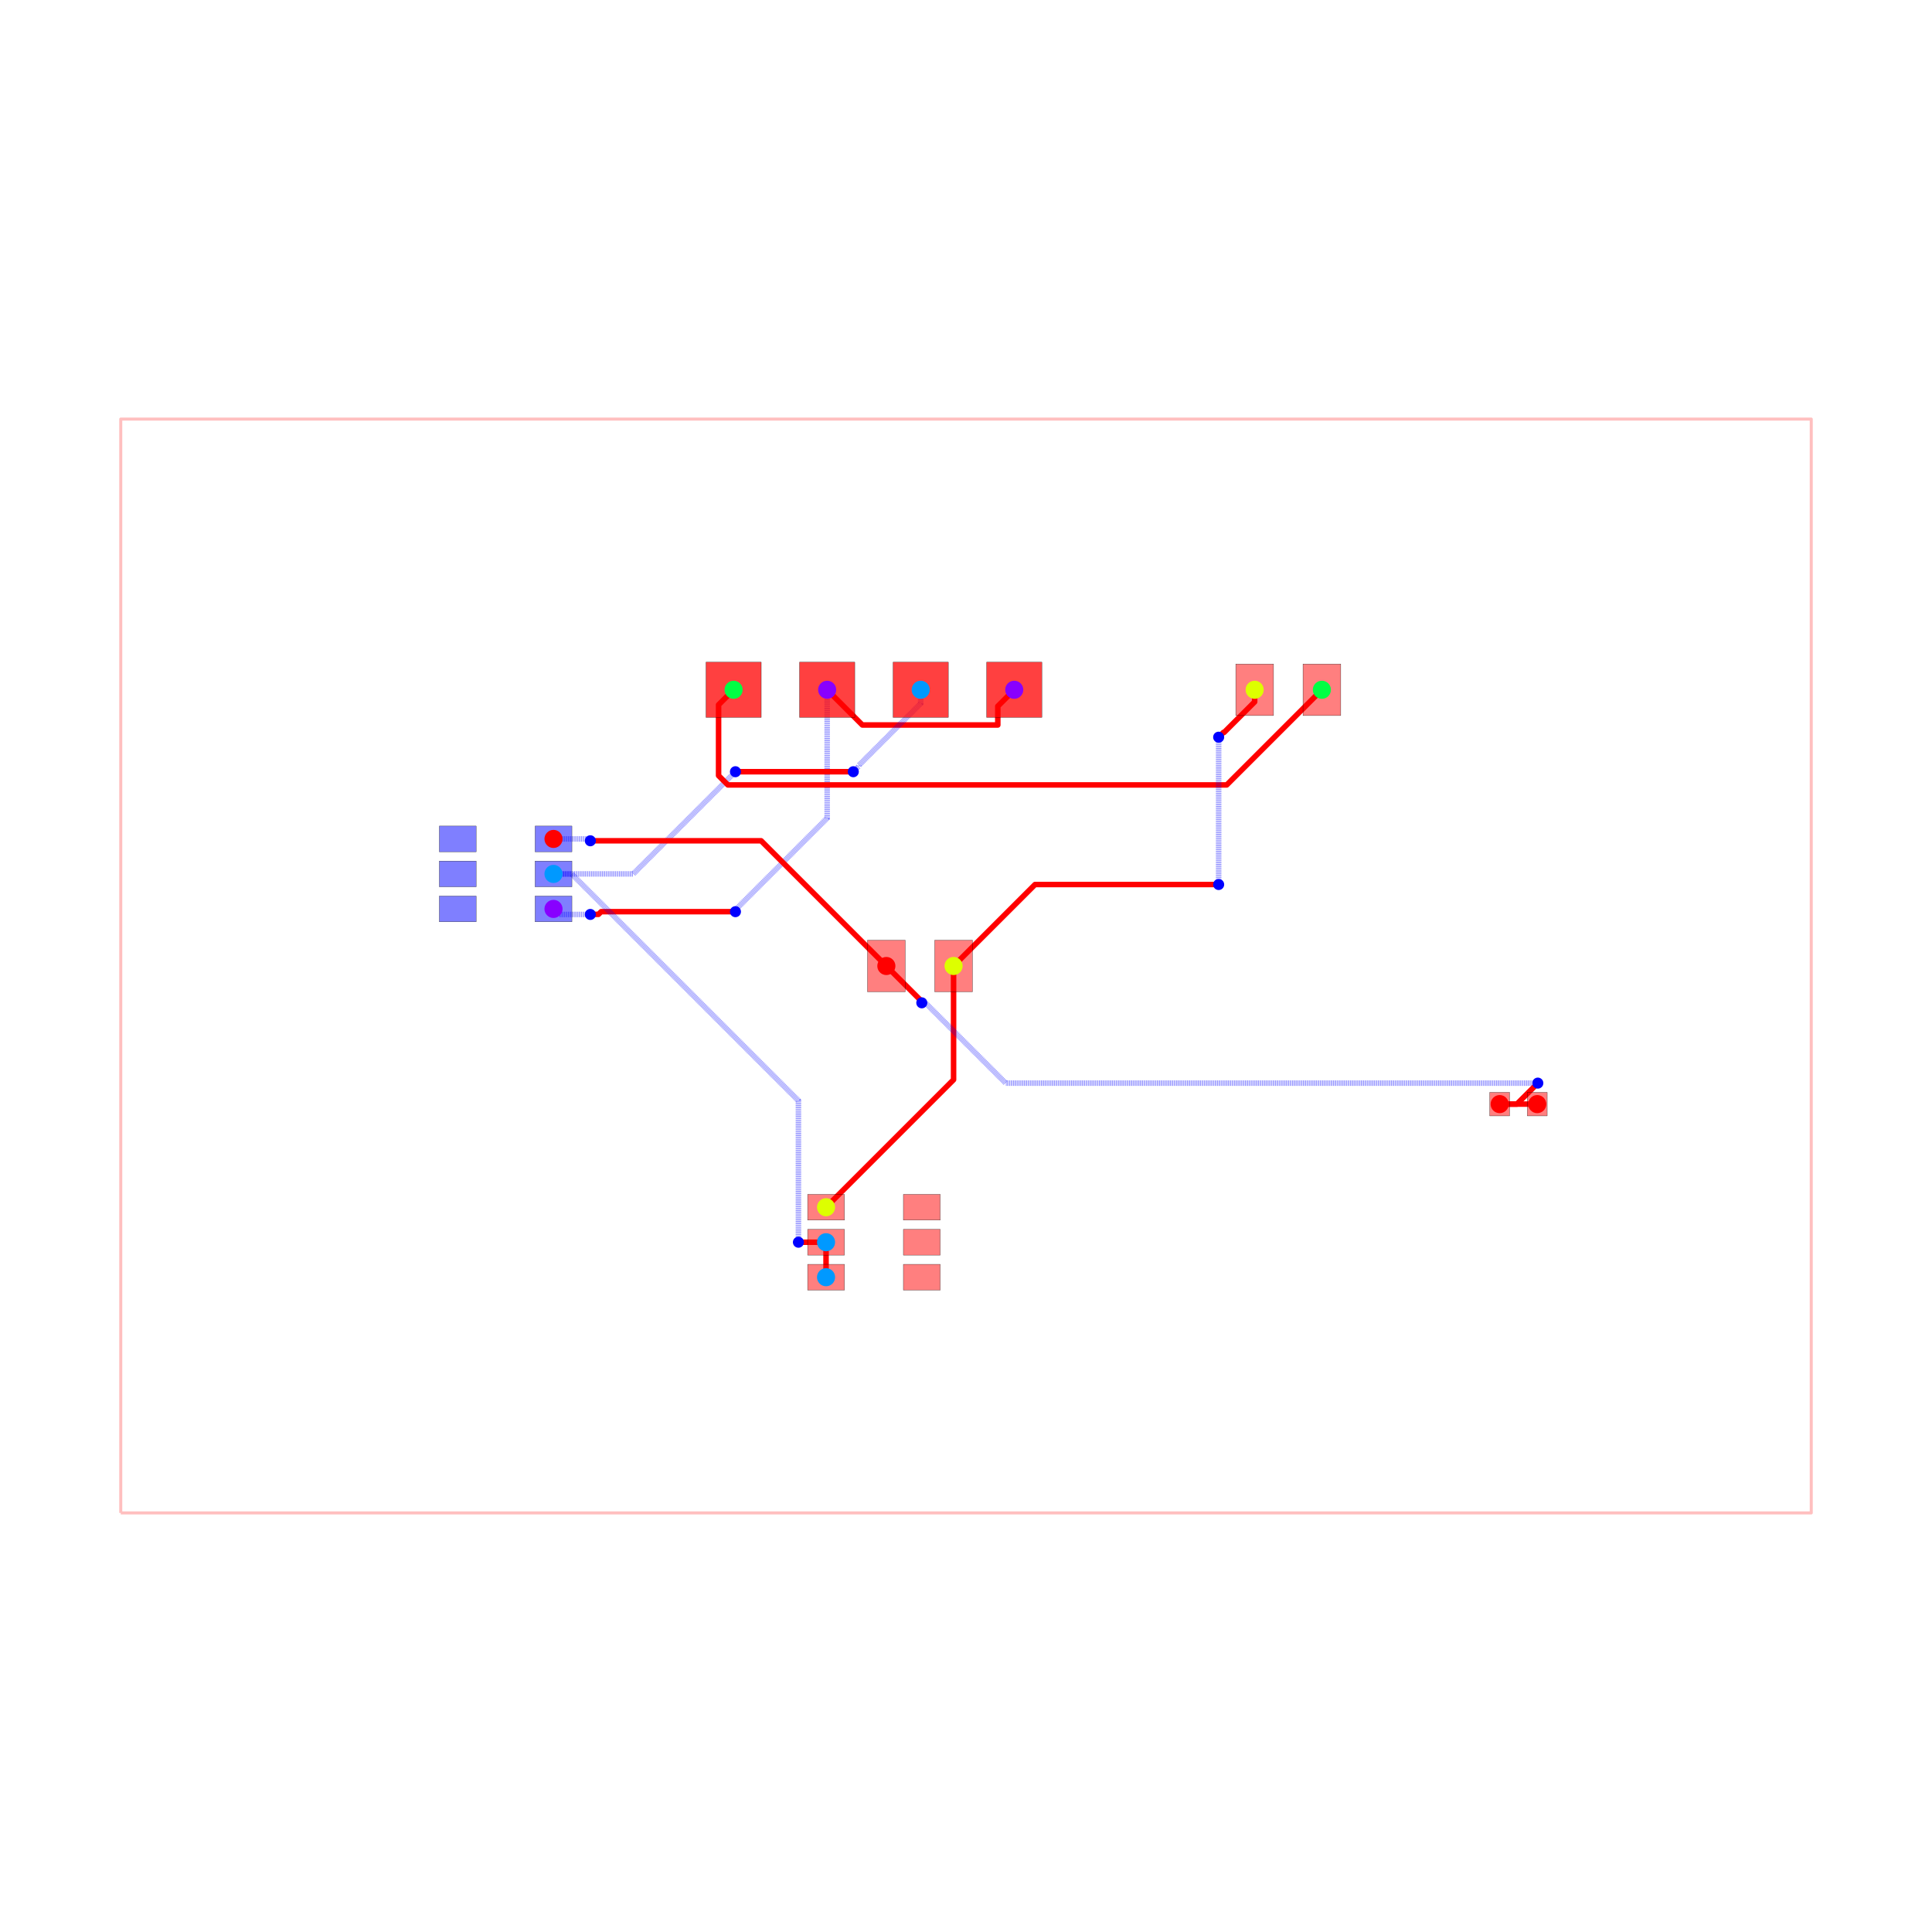
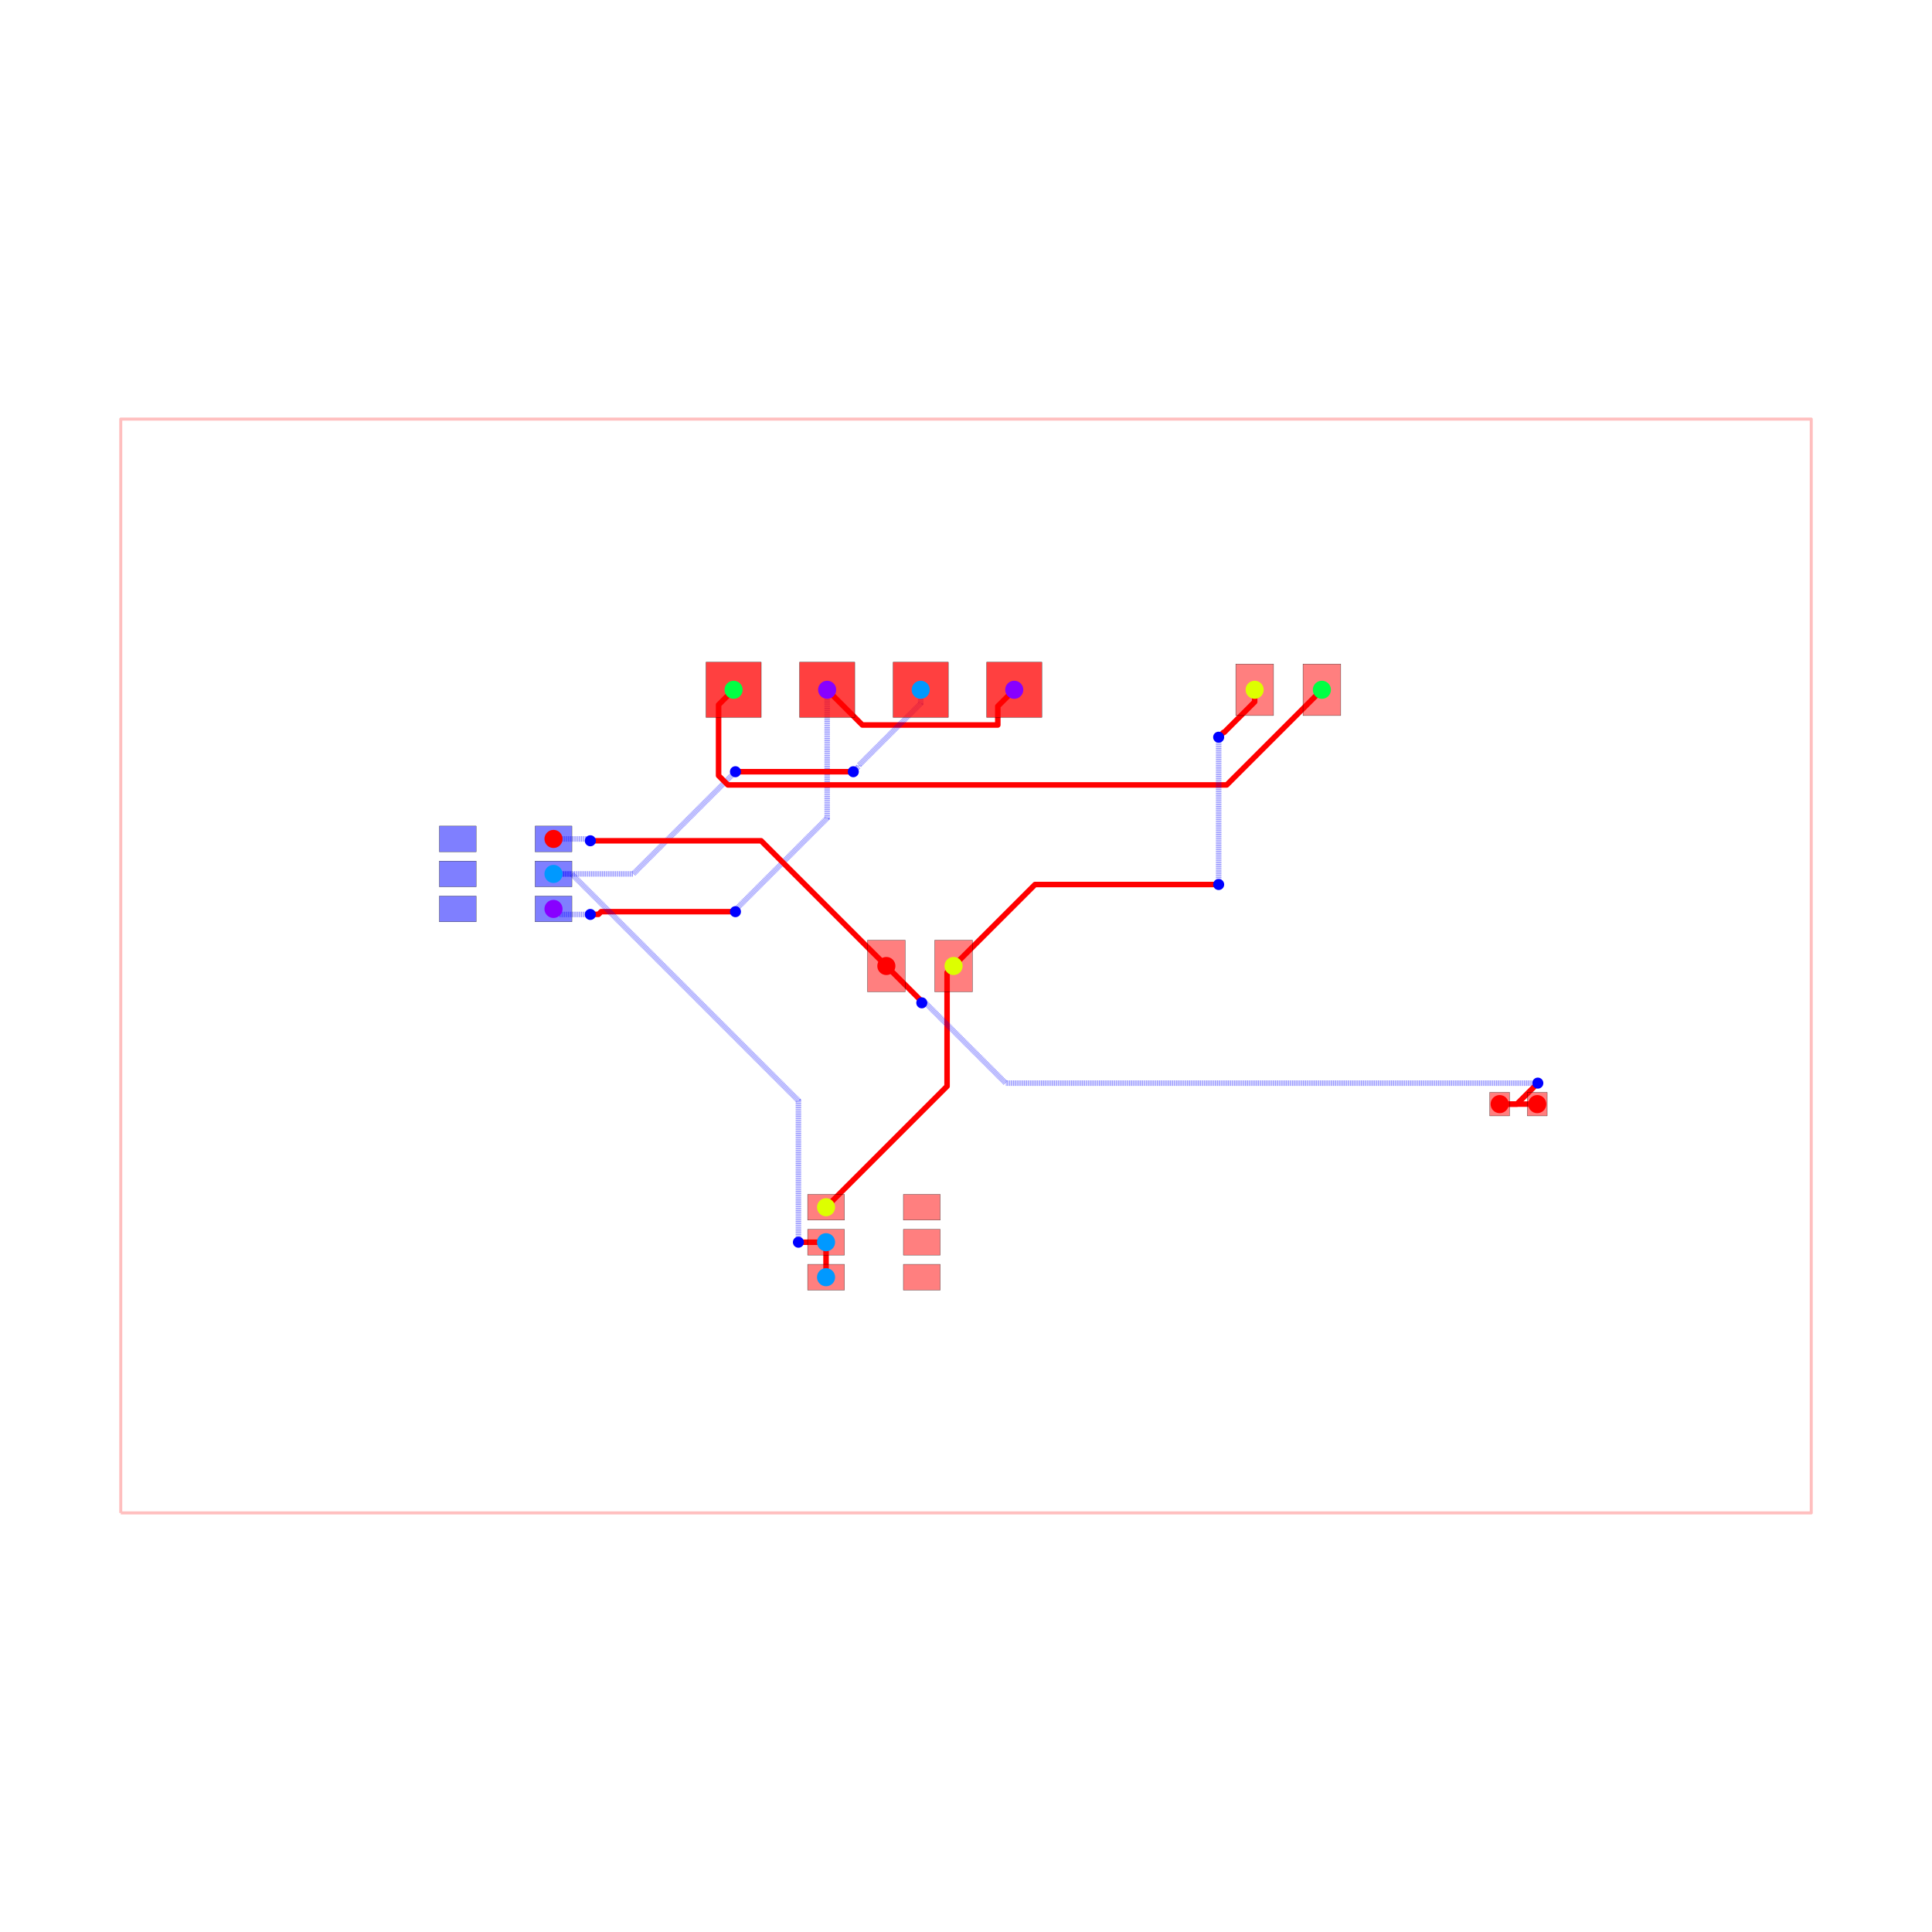
<svg xmlns="http://www.w3.org/2000/svg" width="640" height="640" viewBox="0 0 640 640">
  <rect width="100%" height="100%" fill="white" />
  <g>
    <polyline data-points="-22.95,-14.85 22.95,-14.85 22.95,14.85 -22.95,14.85 -22.95,-14.85" data-type="line" data-label="" points="40,501.176 600,501.176 600,138.824 40,138.824 40,501.176" fill="none" stroke="rgba(255,0,0,0.25)" stroke-linejoin="round" stroke-width="1px" />
  </g>
  <g>
    <polyline data-points="-3.77,7.5 -2.8138836077977563,6.543883607797756 0.8635486054419057,6.543883607797756 0.8635486054419057,7.053548605441906 1.31,7.5" data-type="line" data-label="" points="274.004,228.497 285.669,240.162 330.536,240.162 330.536,233.944 335.983,228.497" fill="none" stroke="red" stroke-linejoin="round" stroke-width="1.83" />
  </g>
  <g>
    <polyline data-points="-3.77,7.5 -3.77,4.014560608857936 -6.255099067912445,1.5294615409454906 -6.255099067912445,1.479900932087554 -6.259999999999999,1.475" data-type="line" data-label="" points="274.004,228.497 274.004,271.021 243.685,301.34 243.685,301.945 243.625,302.004" fill="none" stroke="rgba(0,0,255,0.5)" stroke-linejoin="round" stroke-width="1.83" stroke-dasharray="0.2 0.2" />
  </g>
  <g>
    <polyline data-points="-6.259999999999999,1.475 -9.906199925779516,1.475 -9.978833232726833,1.4023666930526835 -10.197633306947319,1.4023666930526835 -10.200000000000003,1.4000000000000001" data-type="line" data-label="" points="243.625,302.004 199.14,302.004 198.254,302.891 195.584,302.891 195.556,302.919" fill="none" stroke="red" stroke-linejoin="round" stroke-width="1.83" />
  </g>
  <g>
    <polyline data-points="-10.200000000000003,1.4000000000000001 -11.049999999999999,1.4000000000000001 -11.2,1.55" data-type="line" data-label="" points="195.556,302.919 185.185,302.919 183.355,301.089" fill="none" stroke="rgba(0,0,255,0.5)" stroke-linejoin="round" stroke-width="1.83" stroke-dasharray="0.2 0.2" />
  </g>
  <g>
    <polyline data-points="-3.8,-8.45 -3.8,-7.5" data-type="line" data-label="" points="273.638,423.094 273.638,411.503" fill="none" stroke="red" stroke-linejoin="round" stroke-width="1.83" />
  </g>
  <g>
    <polyline data-points="-1.23,7.5 -1.23,7.127935428044202 -2.9113892979908167,5.4465461300533855 -2.9113892979908167,5.423610702009184 -3.0600000000000005,5.275" data-type="line" data-label="" points="304.993,228.497 304.993,233.036 284.48,253.55 284.48,253.83 282.667,255.643" fill="none" stroke="rgba(0,0,255,0.5)" stroke-linejoin="round" stroke-width="1.83" stroke-dasharray="0.2 0.2" />
  </g>
  <g>
    <polyline data-points="-3.0600000000000005,5.275 -6.058890440044109,5.275 -6.26,5.275" data-type="line" data-label="" points="282.667,255.643 246.079,255.643 243.625,255.643" fill="none" stroke="red" stroke-linejoin="round" stroke-width="1.83" />
  </g>
  <g>
    <polyline data-points="-6.26,5.275 -9.035,2.5 -11.2,2.5" data-type="line" data-label="" points="243.625,255.643 209.769,289.499 183.355,289.499" fill="none" stroke="rgba(0,0,255,0.5)" stroke-linejoin="round" stroke-width="1.83" stroke-dasharray="0.2 0.2" />
  </g>
  <g>
    <polyline data-points="-3.8,-7.5 -4.549900039984006,-7.5 -4.550000000000001,-7.5" data-type="line" data-label="" points="273.638,411.503 264.489,411.503 264.488,411.503" fill="none" stroke="red" stroke-linejoin="round" stroke-width="1.83" />
  </g>
  <g>
    <polyline data-points="-4.550000000000001,-7.5 -4.550000000000001,-3.656458664546898 -10.702952600835822,2.496493936288923 -11.196493936288922,2.496493936288923 -11.2,2.5" data-type="line" data-label="" points="264.488,411.503 264.488,364.61 189.419,289.542 183.398,289.542 183.355,289.499" fill="none" stroke="rgba(0,0,255,0.5)" stroke-linejoin="round" stroke-width="1.83" stroke-dasharray="0.2 0.2" />
  </g>
  <g>
    <polyline data-points="-6.3100000000000005,7.5 -6.717934372387114,7.092065627612887 -6.717934372387114,5.169069359348258 -6.465644720545952,4.9167797075070965 6.896715588613963,4.9167797075070965 7.079279707507096,4.9167797075070965 9.6625,7.5" data-type="line" data-label="" points="243.015,228.497 238.038,233.474 238.038,256.935 241.116,260.013 404.143,260.013 406.37,260.013 437.887,228.497" fill="none" stroke="red" stroke-linejoin="round" stroke-width="1.83" />
  </g>
  <g>
-     <polyline data-points="-3.8,-6.55 -0.33750000000000036,-3.0875000000000004 -0.33750000000000013,-1.1102230246251565e-16" data-type="line" data-label="" points="273.638,399.913 315.882,357.669 315.882,320" fill="none" stroke="red" stroke-linejoin="round" stroke-width="1.83" />
+     <polyline data-points="-3.8,-6.55 -0.5141956513874679,-3.264195651387468 -0.5141956513874679,-0.1766956513874679 -0.3375,0" data-type="line" data-label="" points="273.638,399.913 313.727,359.825 313.727,322.156 315.882,320" fill="none" stroke="red" stroke-linejoin="round" stroke-width="1.83" />
  </g>
  <g>
    <polyline data-points="7.8375,7.5 7.8375,7.1715576113543715 7.009152307286573,6.3432099186409445 6.990709918640944,6.3432099186409445 6.8599999999999985,6.2124999999999995" data-type="line" data-label="" points="415.621,228.497 415.621,232.504 405.515,242.61 405.29,242.61 403.695,244.205" fill="none" stroke="red" stroke-linejoin="round" stroke-width="1.83" />
  </g>
  <g>
    <polyline data-points="6.8599999999999985,6.2124999999999995 6.8599999999999985,2.2139059808864707 6.8599999999999985,2.2125" data-type="line" data-label="" points="403.695,244.205 403.695,292.989 403.695,293.007" fill="none" stroke="rgba(0,0,255,0.5)" stroke-linejoin="round" stroke-width="1.83" stroke-dasharray="0.2 0.2" />
  </g>
  <g>
    <polyline data-points="6.8599999999999985,2.2125 1.875,2.2125 -0.3375,0" data-type="line" data-label="" points="403.695,293.007 342.876,293.007 315.882,320" fill="none" stroke="red" stroke-linejoin="round" stroke-width="1.83" />
  </g>
  <g>
    <polyline data-points="15.51,-3.75 14.49,-3.75" data-type="line" data-label="" points="509.229,365.752 496.784,365.752" fill="none" stroke="red" stroke-linejoin="round" stroke-width="1.83" />
  </g>
  <g>
    <polyline data-points="-11.2,3.45 -10.262097350199888,3.45 -10.218249902435135,3.4061525522352474 -10.206152552235249,3.4061525522352474 -10.200000000000001,3.4000000000000004" data-type="line" data-label="" points="183.355,277.908 194.798,277.908 195.333,278.443 195.48,278.443 195.556,278.519" fill="none" stroke="rgba(0,0,255,0.5)" stroke-linejoin="round" stroke-width="1.83" stroke-dasharray="0.2 0.2" />
  </g>
  <g>
    <polyline data-points="-10.200000000000001,3.4000000000000004 -5.5625,3.4000000000000004 -2.1625,0" data-type="line" data-label="" points="195.556,278.519 252.135,278.519 293.617,320" fill="none" stroke="red" stroke-linejoin="round" stroke-width="1.83" />
  </g>
  <g>
    <polyline data-points="14.49,-3.75 14.956249999999999,-3.75 15.51011254312689,-3.196137456873108 15.52625,-3.1799999999999997" data-type="line" data-label="" points="496.784,365.752 502.473,365.752 509.23,358.994 509.427,358.797" fill="none" stroke="red" stroke-linejoin="round" stroke-width="1.83" />
  </g>
  <g>
    <polyline data-points="15.52625,-3.1799999999999997 1.0771600967897432,-3.1799999999999997 -1.1028399032102556,-1.0000000000000009 -1.2,-1.0000000000000009" data-type="line" data-label="" points="509.427,358.797 333.142,358.797 306.545,332.2 305.359,332.2" fill="none" stroke="rgba(0,0,255,0.5)" stroke-linejoin="round" stroke-width="1.83" stroke-dasharray="0.2 0.2" />
  </g>
  <g>
    <polyline data-points="-1.2,-1.0000000000000009 -1.2,-0.9625000000000001 -2.1625,0" data-type="line" data-label="" points="305.359,332.2 305.359,331.743 293.617,320" fill="none" stroke="red" stroke-linejoin="round" stroke-width="1.83" />
  </g>
  <g>
    <rect data-type="rect" data-label="top source_net_0" data-x="-2.1625" data-y="0" x="287.364" y="311.46" width="12.505" height="17.081" fill="rgba(255,0,0,0.5)" stroke="black" stroke-width="0.082" />
  </g>
  <g>
    <rect data-type="rect" data-label="top source_net_1" data-x="-0.3375" data-y="0" x="309.63" y="311.46" width="12.505" height="17.081" fill="rgba(255,0,0,0.5)" stroke="black" stroke-width="0.082" />
  </g>
  <g>
    <rect data-type="rect" data-label="top source_net_0" data-x="14.49" data-y="-3.75" x="493.49" y="361.847" width="6.588" height="7.808" fill="rgba(255,0,0,0.5)" stroke="black" stroke-width="0.082" />
  </g>
  <g>
    <rect data-type="rect" data-label="top source_net_0" data-x="15.51" data-y="-3.75" x="505.935" y="361.847" width="6.588" height="7.808" fill="rgba(255,0,0,0.5)" stroke="black" stroke-width="0.082" />
  </g>
  <g>
    <rect data-type="rect" data-label="top source_net_1" data-x="7.8375" data-y="7.5" x="409.368" y="219.956" width="12.505" height="17.081" fill="rgba(255,0,0,0.5)" stroke="black" stroke-width="0.082" />
  </g>
  <g>
    <rect data-type="rect" data-label="top source_net_2" data-x="9.6625" data-y="7.5" x="431.634" y="219.956" width="12.505" height="17.081" fill="rgba(255,0,0,0.5)" stroke="black" stroke-width="0.082" />
  </g>
  <g>
    <rect data-type="rect" data-label="bottom source_net_0" data-x="-11.2" data-y="3.45" x="177.255" y="273.638" width="12.2" height="8.54" fill="rgba(0,0,255,0.5)" stroke="black" stroke-width="0.082" />
  </g>
  <g>
    <rect data-type="rect" data-label="bottom source_net_3" data-x="-11.2" data-y="2.5" x="177.255" y="285.229" width="12.2" height="8.54" fill="rgba(0,0,255,0.5)" stroke="black" stroke-width="0.082" />
  </g>
  <g>
    <rect data-type="rect" data-label="bottom source_net_4" data-x="-11.2" data-y="1.55" x="177.255" y="296.819" width="12.2" height="8.54" fill="rgba(0,0,255,0.5)" stroke="black" stroke-width="0.082" />
  </g>
  <g>
    <rect data-type="rect" data-label="bottom" data-x="-13.8" data-y="1.55" x="145.534" y="296.819" width="12.2" height="8.54" fill="rgba(0,0,255,0.5)" stroke="black" stroke-width="0.082" />
  </g>
  <g>
    <rect data-type="rect" data-label="bottom" data-x="-13.8" data-y="2.5" x="145.534" y="285.229" width="12.2" height="8.54" fill="rgba(0,0,255,0.5)" stroke="black" stroke-width="0.082" />
  </g>
  <g>
    <rect data-type="rect" data-label="bottom" data-x="-13.8" data-y="3.45" x="145.534" y="273.638" width="12.2" height="8.54" fill="rgba(0,0,255,0.5)" stroke="black" stroke-width="0.082" />
  </g>
  <g>
    <rect data-type="rect" data-label="top source_net_1" data-x="-3.8" data-y="-6.55" x="267.538" y="395.643" width="12.2" height="8.54" fill="rgba(255,0,0,0.5)" stroke="black" stroke-width="0.082" />
  </g>
  <g>
    <rect data-type="rect" data-label="top source_net_3" data-x="-3.8" data-y="-7.5" x="267.538" y="407.233" width="12.2" height="8.54" fill="rgba(255,0,0,0.5)" stroke="black" stroke-width="0.082" />
  </g>
  <g>
    <rect data-type="rect" data-label="top source_net_3" data-x="-3.8" data-y="-8.45" x="267.538" y="418.824" width="12.2" height="8.54" fill="rgba(255,0,0,0.5)" stroke="black" stroke-width="0.082" />
  </g>
  <g>
    <rect data-type="rect" data-label="top" data-x="-1.2" data-y="-8.45" x="299.259" y="418.824" width="12.2" height="8.54" fill="rgba(255,0,0,0.5)" stroke="black" stroke-width="0.082" />
  </g>
  <g>
    <rect data-type="rect" data-label="top" data-x="-1.2" data-y="-7.5" x="299.259" y="407.233" width="12.2" height="8.54" fill="rgba(255,0,0,0.5)" stroke="black" stroke-width="0.082" />
  </g>
  <g>
    <rect data-type="rect" data-label="top" data-x="-1.2" data-y="-6.55" x="299.259" y="395.643" width="12.2" height="8.54" fill="rgba(255,0,0,0.5)" stroke="black" stroke-width="0.082" />
  </g>
  <g>
    <rect data-type="rect" data-label="top source_net_4 inner1 source_net_4 inner2 source_net_4 bottom source_net_4" data-x="1.31" data-y="7.5" x="326.832" y="219.346" width="18.301" height="18.301" fill="rgba(255,0,0,0.75)" stroke="black" stroke-width="0.082" />
  </g>
  <g>
    <rect data-type="rect" data-label="top source_net_3 inner1 source_net_3 inner2 source_net_3 bottom source_net_3" data-x="-1.23" data-y="7.5" x="295.843" y="219.346" width="18.301" height="18.301" fill="rgba(255,0,0,0.75)" stroke="black" stroke-width="0.082" />
  </g>
  <g>
    <rect data-type="rect" data-label="top source_net_4 inner1 source_net_4 inner2 source_net_4 bottom source_net_4" data-x="-3.77" data-y="7.5" x="264.854" y="219.346" width="18.301" height="18.301" fill="rgba(255,0,0,0.75)" stroke="black" stroke-width="0.082" />
  </g>
  <g>
    <rect data-type="rect" data-label="top source_net_2 inner1 source_net_2 inner2 source_net_2 bottom source_net_2" data-x="-6.3100000000000005" data-y="7.5" x="233.865" y="219.346" width="18.301" height="18.301" fill="rgba(255,0,0,0.75)" stroke="black" stroke-width="0.082" />
  </g>
  <circle data-type="circle" data-label="" data-x="-6.259999999999999" data-y="1.475" cx="243.625" cy="302.004" r="1.83" fill="blue" stroke="none" stroke-width="0.082" />
  <circle data-type="circle" data-label="" data-x="-10.200000000000003" data-y="1.4000000000000001" cx="195.556" cy="302.919" r="1.83" fill="blue" stroke="none" stroke-width="0.082" />
  <circle data-type="circle" data-label="" data-x="-3.0600000000000005" data-y="5.275" cx="282.667" cy="255.643" r="1.83" fill="blue" stroke="none" stroke-width="0.082" />
  <circle data-type="circle" data-label="" data-x="-6.26" data-y="5.275" cx="243.625" cy="255.643" r="1.83" fill="blue" stroke="none" stroke-width="0.082" />
  <circle data-type="circle" data-label="" data-x="-4.550000000000001" data-y="-7.5" cx="264.488" cy="411.503" r="1.83" fill="blue" stroke="none" stroke-width="0.082" />
  <circle data-type="circle" data-label="" data-x="6.8599999999999985" data-y="6.2124999999999995" cx="403.695" cy="244.205" r="1.83" fill="blue" stroke="none" stroke-width="0.082" />
  <circle data-type="circle" data-label="" data-x="6.8599999999999985" data-y="2.2125" cx="403.695" cy="293.007" r="1.83" fill="blue" stroke="none" stroke-width="0.082" />
  <circle data-type="circle" data-label="" data-x="-10.200000000000001" data-y="3.4000000000000004" cx="195.556" cy="278.519" r="1.83" fill="blue" stroke="none" stroke-width="0.082" />
  <circle data-type="circle" data-label="" data-x="15.52625" data-y="-3.1799999999999997" cx="509.427" cy="358.797" r="1.83" fill="blue" stroke="none" stroke-width="0.082" />
  <circle data-type="circle" data-label="" data-x="-1.2" data-y="-1.0000000000000009" cx="305.359" cy="332.2" r="1.83" fill="blue" stroke="none" stroke-width="0.082" />
  <g>
    <circle data-type="point" data-label="source_net_0 source_net_0 top" data-x="-2.1625" data-y="0" cx="293.617" cy="320" r="3" fill="hsl(0, 100%, 50%)" />
  </g>
  <g>
    <circle data-type="point" data-label="source_net_0 source_net_0 top" data-x="15.51" data-y="-3.75" cx="509.229" cy="365.752" r="3" fill="hsl(0, 100%, 50%)" />
  </g>
  <g>
    <circle data-type="point" data-label="source_net_0 source_net_0 top" data-x="14.49" data-y="-3.75" cx="496.784" cy="365.752" r="3" fill="hsl(0, 100%, 50%)" />
  </g>
  <g>
    <circle data-type="point" data-label="source_net_0 source_net_0 bottom" data-x="-11.2" data-y="3.45" cx="183.355" cy="277.908" r="3" fill="hsl(0, 100%, 50%)" />
  </g>
  <g>
    <circle data-type="point" data-label="source_net_1 source_net_1 top" data-x="-0.3375" data-y="0" cx="315.882" cy="320" r="3" fill="hsl(68, 100%, 50%)" />
  </g>
  <g>
    <circle data-type="point" data-label="source_net_1 source_net_1 top" data-x="7.8375" data-y="7.5" cx="415.621" cy="228.497" r="3" fill="hsl(68, 100%, 50%)" />
  </g>
  <g>
    <circle data-type="point" data-label="source_net_1 source_net_1 top" data-x="-3.8" data-y="-6.55" cx="273.638" cy="399.913" r="3" fill="hsl(68, 100%, 50%)" />
  </g>
  <g>
    <circle data-type="point" data-label="source_net_2 source_net_2 top" data-x="9.6625" data-y="7.5" cx="437.887" cy="228.497" r="3" fill="hsl(136, 100%, 50%)" />
  </g>
  <g>
    <circle data-type="point" data-label="source_net_2 source_net_2 top" data-x="-6.3100000000000005" data-y="7.5" cx="243.015" cy="228.497" r="3" fill="hsl(136, 100%, 50%)" />
  </g>
  <g>
    <circle data-type="point" data-label="source_net_3 source_net_3 bottom" data-x="-11.2" data-y="2.5" cx="183.355" cy="289.499" r="3" fill="hsl(204, 100%, 50%)" />
  </g>
  <g>
    <circle data-type="point" data-label="source_net_3 source_net_3 top" data-x="-3.8" data-y="-7.5" cx="273.638" cy="411.503" r="3" fill="hsl(204, 100%, 50%)" />
  </g>
  <g>
    <circle data-type="point" data-label="source_net_3 source_net_3 top" data-x="-3.8" data-y="-8.45" cx="273.638" cy="423.094" r="3" fill="hsl(204, 100%, 50%)" />
  </g>
  <g>
    <circle data-type="point" data-label="source_net_3 source_net_3 top" data-x="-1.23" data-y="7.5" cx="304.993" cy="228.497" r="3" fill="hsl(204, 100%, 50%)" />
  </g>
  <g>
    <circle data-type="point" data-label="source_net_4 source_net_4 bottom" data-x="-11.2" data-y="1.55" cx="183.355" cy="301.089" r="3" fill="hsl(272, 100%, 50%)" />
  </g>
  <g>
    <circle data-type="point" data-label="source_net_4 source_net_4 top" data-x="1.31" data-y="7.5" cx="335.983" cy="228.497" r="3" fill="hsl(272, 100%, 50%)" />
  </g>
  <g>
    <circle data-type="point" data-label="source_net_4 source_net_4 top" data-x="-3.77" data-y="7.5" cx="274.004" cy="228.497" r="3" fill="hsl(272, 100%, 50%)" />
  </g>
  <g id="crosshair" style="display: none">
    <line id="crosshair-h" y1="0" y2="640" stroke="#666" stroke-width="0.5" />
    <line id="crosshair-v" x1="0" x2="640" stroke="#666" stroke-width="0.5" />
    <text id="coordinates" font-family="monospace" font-size="12" fill="#666" />
  </g>
</svg>
